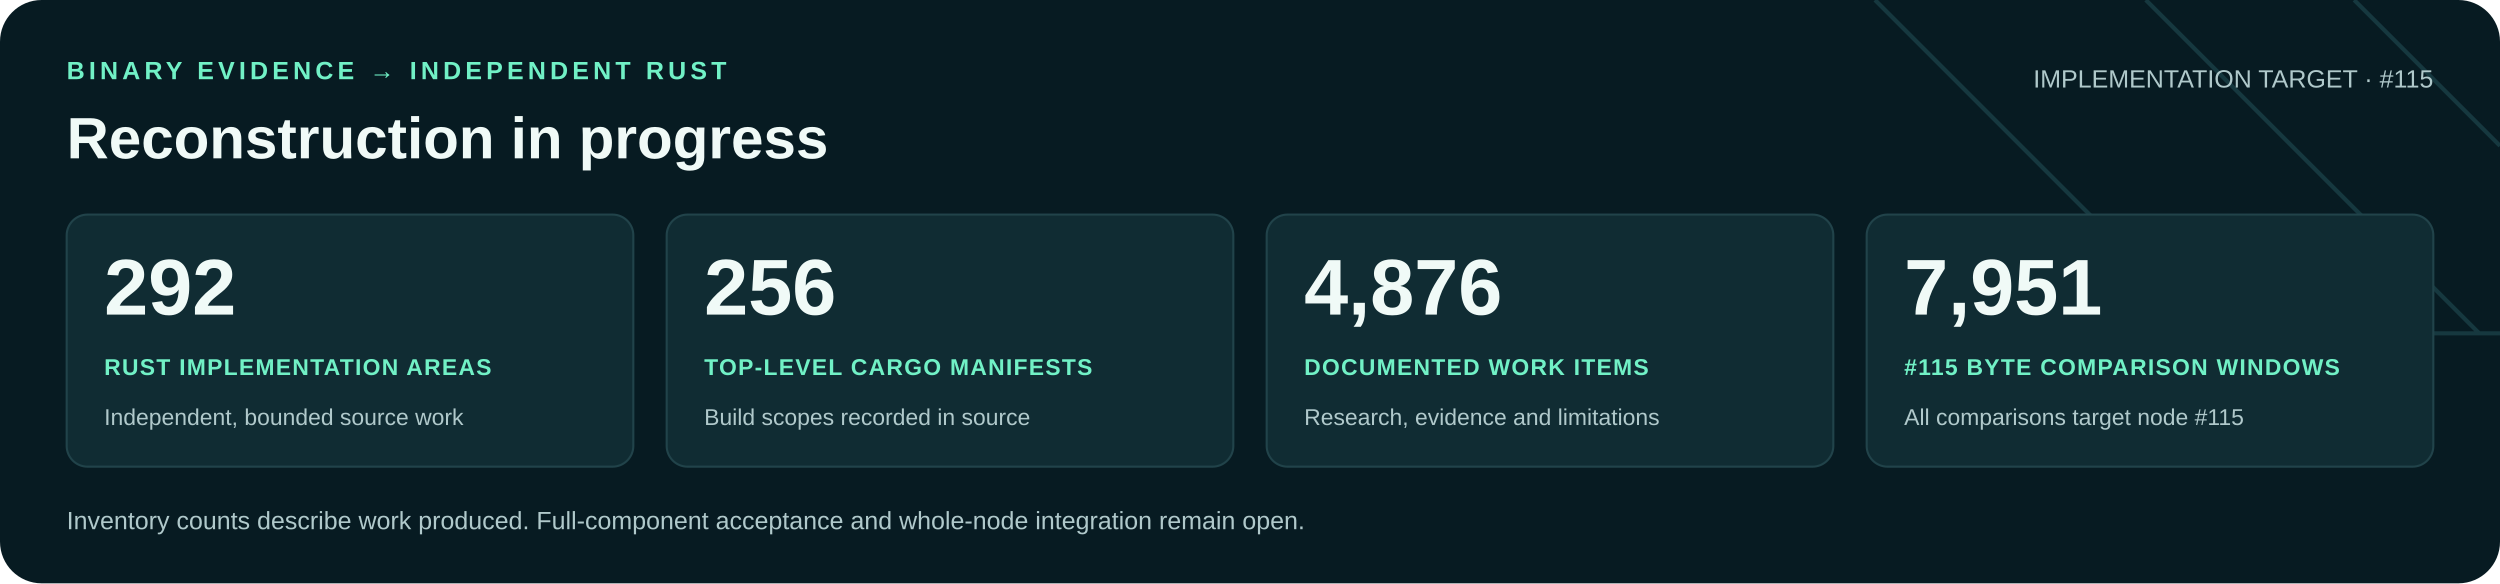
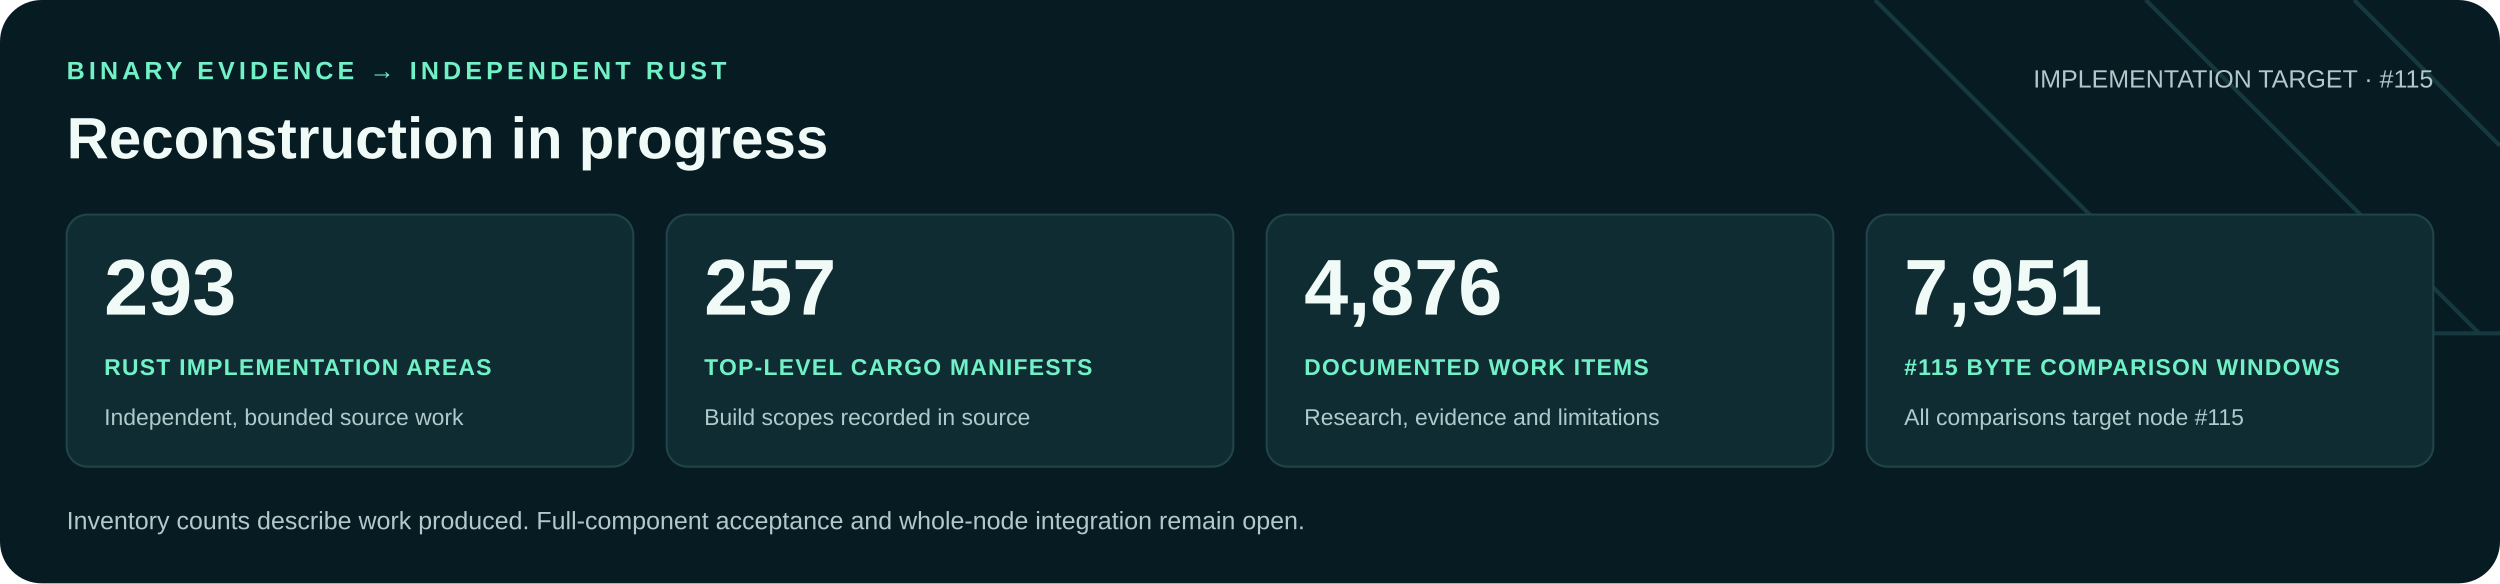
<svg xmlns="http://www.w3.org/2000/svg" width="1200" height="280" viewBox="0 0 1200 280" role="img" aria-labelledby="title desc">
  <rect width="1200" height="280" rx="20" fill="#071b22" />
  <path d="M900 0 1060 160H1200M1030 0 1190 160M1130 0 1200 70" fill="none" stroke="#16383f" stroke-width="2" />
  <g font-family="Arial, Helvetica, sans-serif">
    <text x="32" y="38" fill="#71f1c6" font-size="12" font-weight="700" letter-spacing="2">BINARY EVIDENCE → INDEPENDENT RUST</text>
    <text x="32" y="76" fill="#f0faf7" font-size="28" font-weight="700">Reconstruction in progress</text>
    <text x="1168" y="42" text-anchor="end" fill="#b0c9cb" font-size="12">IMPLEMENTATION TARGET · #115</text>
    <rect x="32" y="103" width="272" height="121" rx="10" fill="#102c33" stroke="#21434a" />
-     <text x="50" y="151" fill="#f0faf7" font-size="38" font-weight="700">292</text>
+     <text x="50" y="151" fill="#f0faf7" font-size="38" font-weight="700">293</text>
    <text x="50" y="180" fill="#71f1c6" font-size="11" font-weight="700" letter-spacing=".6">RUST IMPLEMENTATION AREAS</text>
    <text x="50" y="204" fill="#b0c9cb" font-size="11">Independent, bounded source work</text>
    <rect x="320" y="103" width="272" height="121" rx="10" fill="#102c33" stroke="#21434a" />
-     <text x="338" y="151" fill="#f0faf7" font-size="38" font-weight="700">256</text>
+     <text x="338" y="151" fill="#f0faf7" font-size="38" font-weight="700">257</text>
    <text x="338" y="180" fill="#71f1c6" font-size="11" font-weight="700" letter-spacing=".6">TOP-LEVEL CARGO MANIFESTS</text>
    <text x="338" y="204" fill="#b0c9cb" font-size="11">Build scopes recorded in source</text>
    <rect x="608" y="103" width="272" height="121" rx="10" fill="#102c33" stroke="#21434a" />
    <text x="626" y="151" fill="#f0faf7" font-size="38" font-weight="700">4,876</text>
    <text x="626" y="180" fill="#71f1c6" font-size="11" font-weight="700" letter-spacing=".6">DOCUMENTED WORK ITEMS</text>
    <text x="626" y="204" fill="#b0c9cb" font-size="11">Research, evidence and limitations</text>
    <rect x="896" y="103" width="272" height="121" rx="10" fill="#102c33" stroke="#21434a" />
    <text x="914" y="151" fill="#f0faf7" font-size="38" font-weight="700">7,951</text>
    <text x="914" y="180" fill="#71f1c6" font-size="11" font-weight="700" letter-spacing=".6">#115 BYTE COMPARISON WINDOWS</text>
    <text x="914" y="204" fill="#b0c9cb" font-size="11">All comparisons target node #115</text>
    <text x="32" y="254" fill="#b0c9cb" font-size="12">Inventory counts describe work produced. Full-component acceptance and whole-node integration remain open.</text>
  </g>
</svg>
